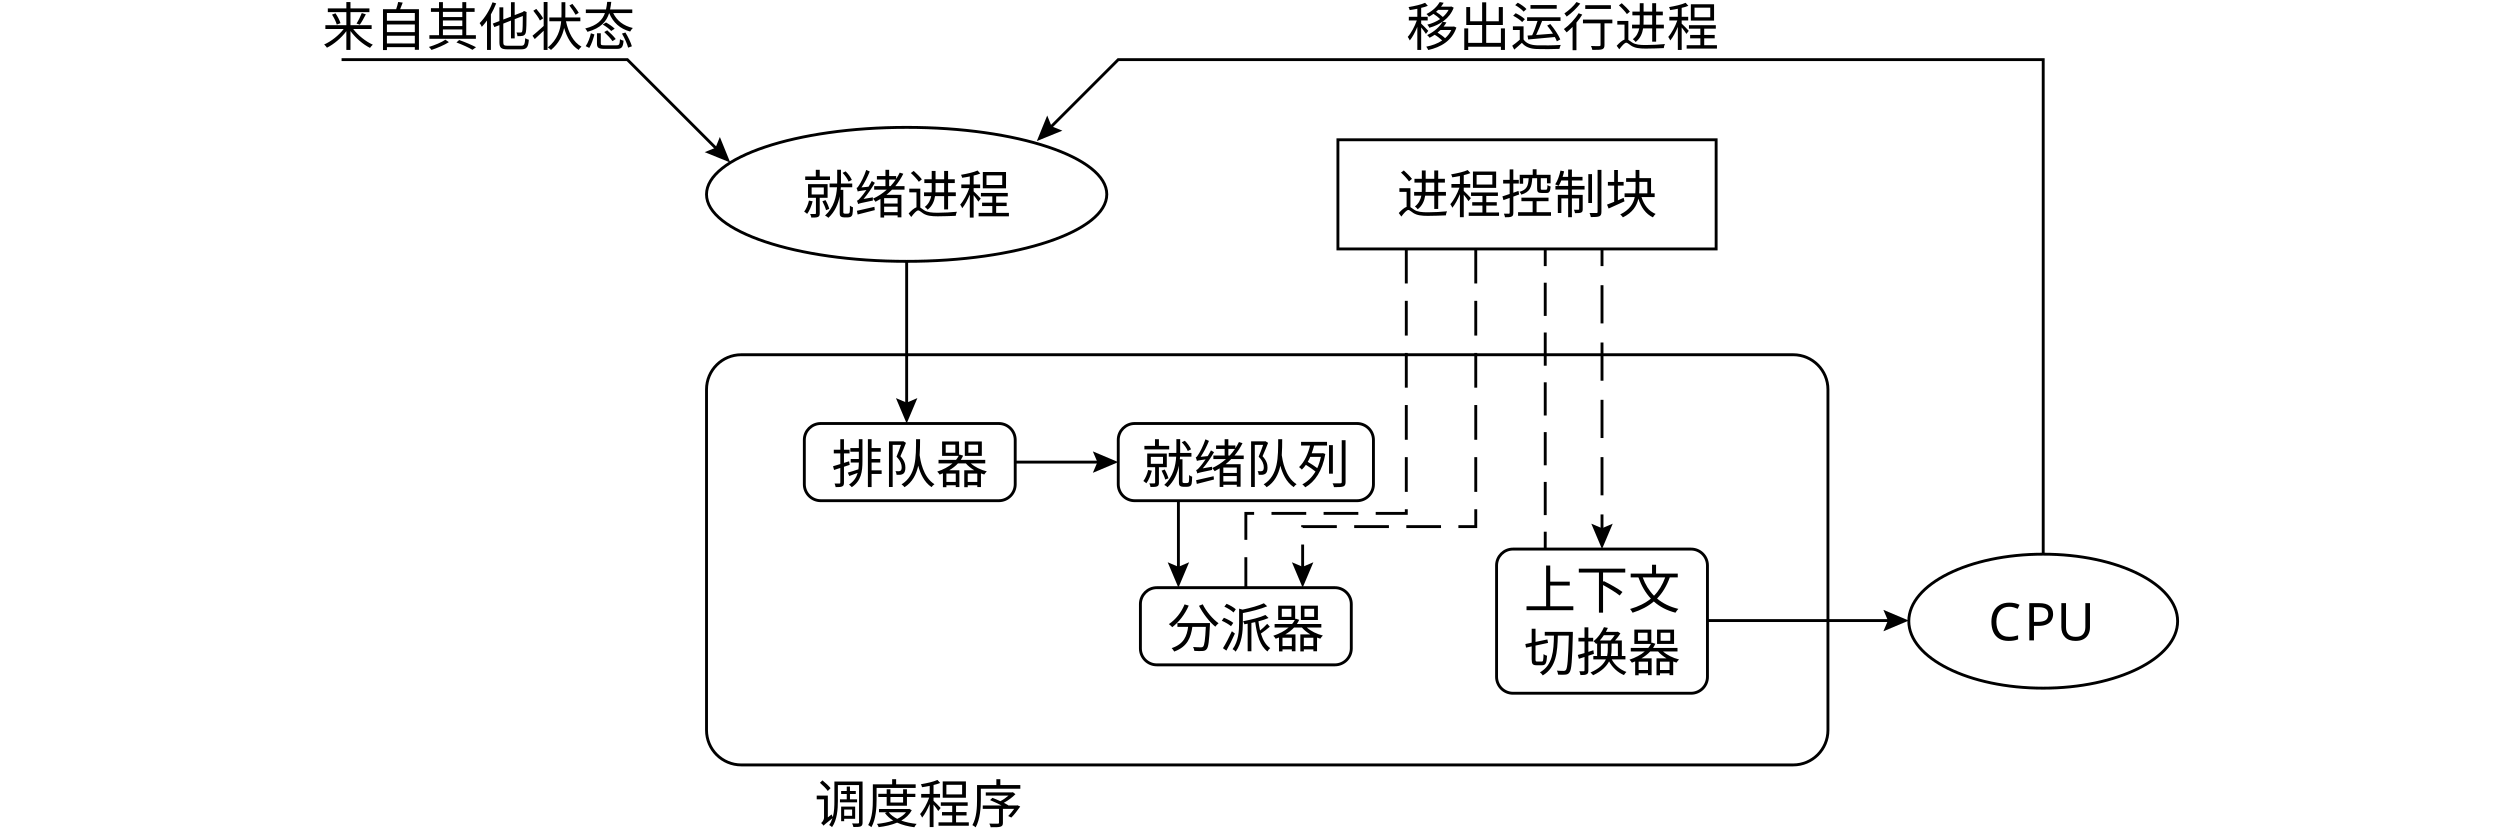
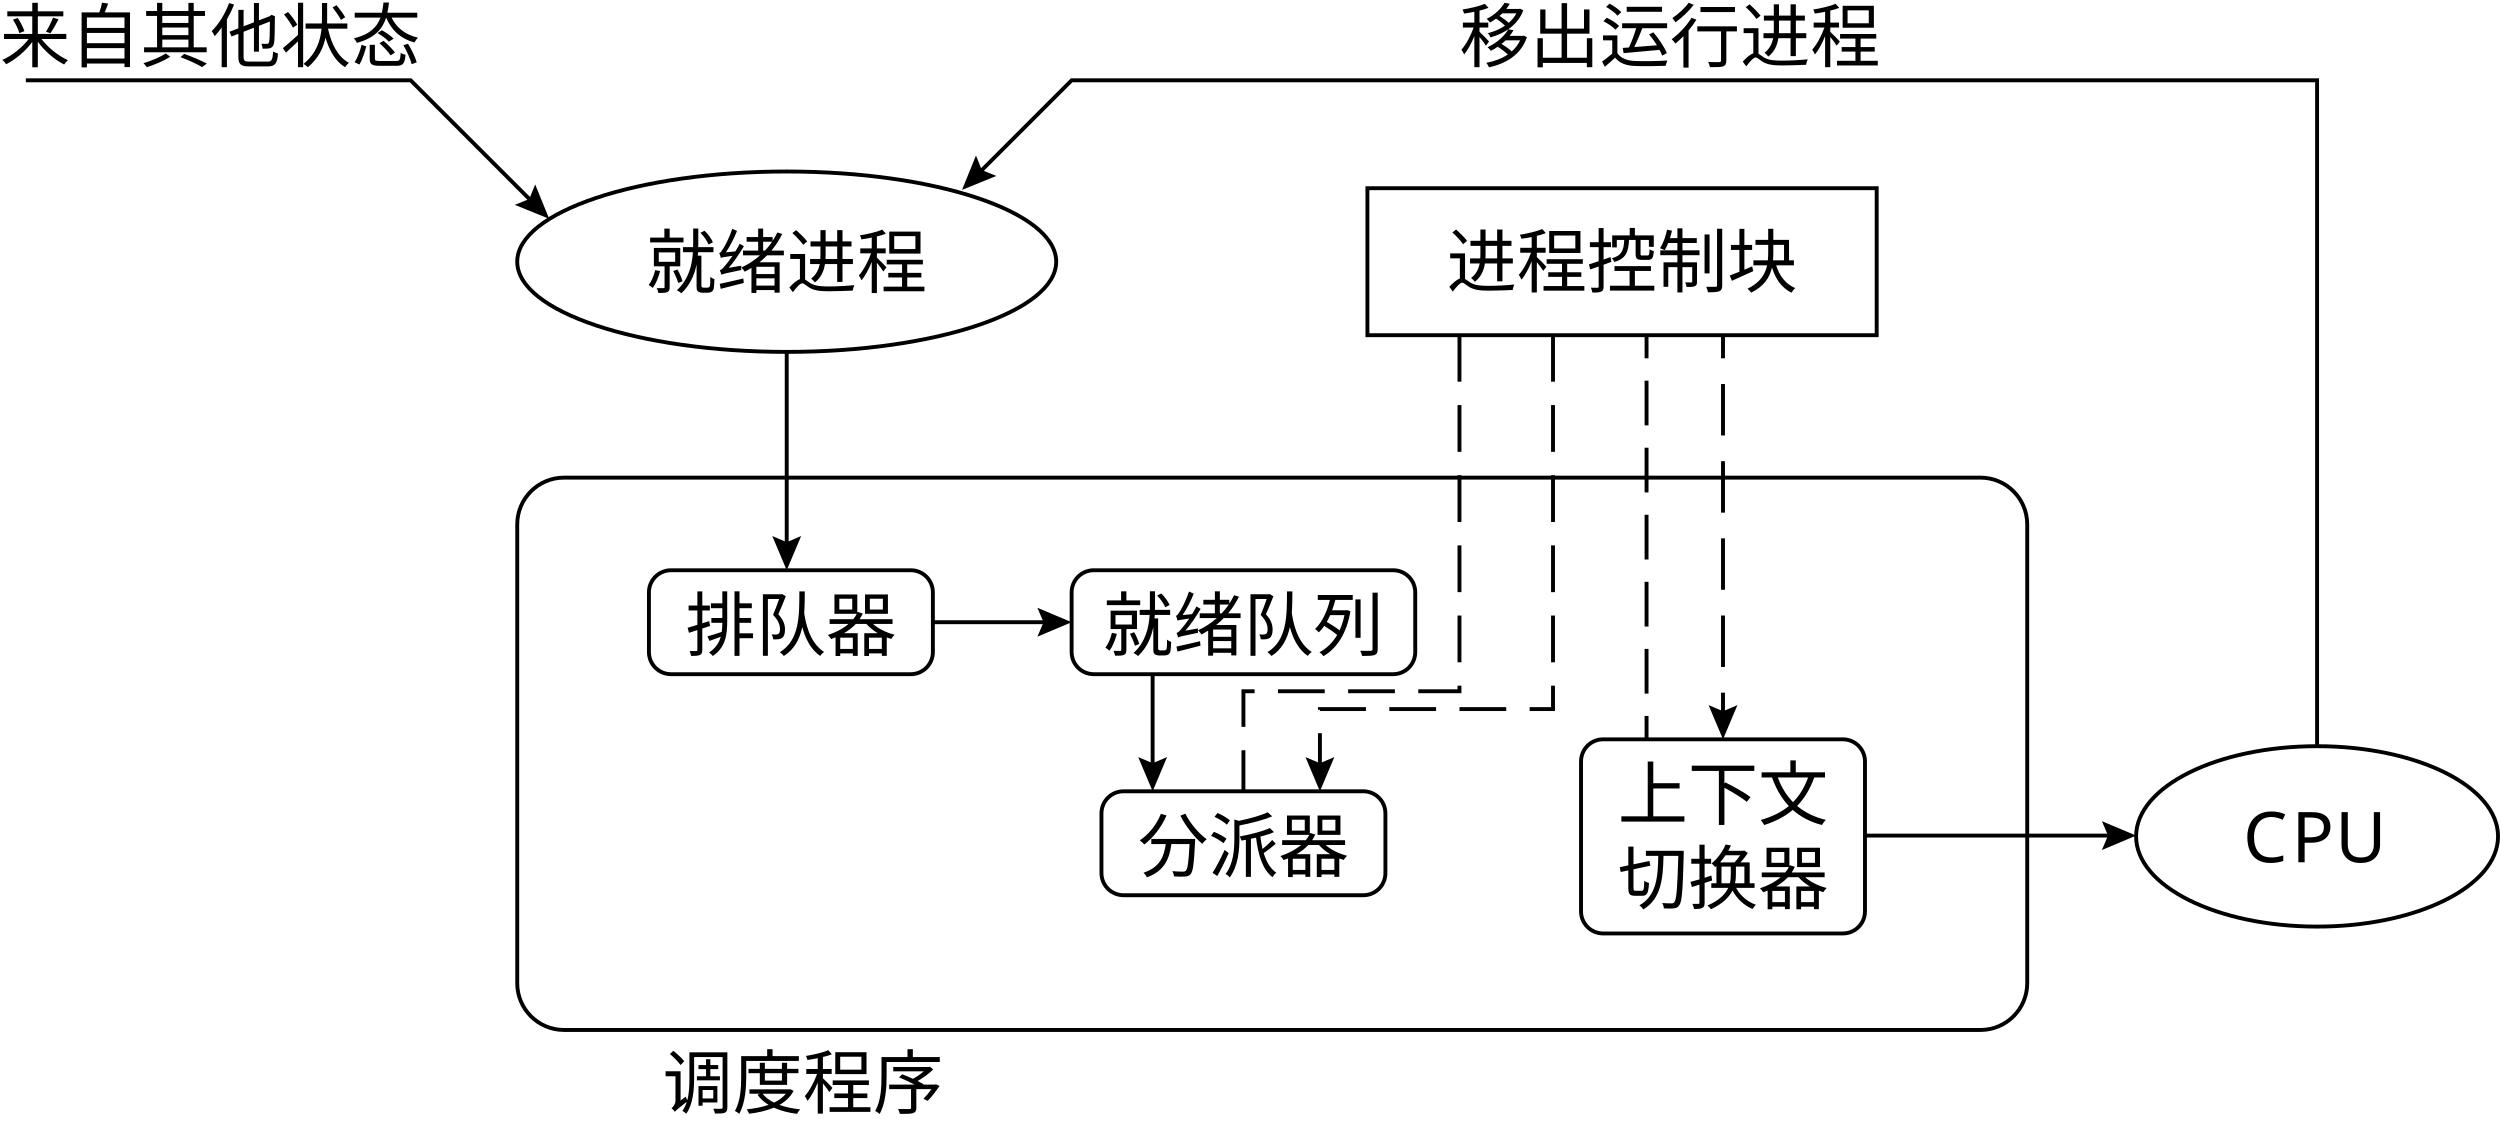
- <svg xmlns="http://www.w3.org/2000/svg" id="_layer_1" viewBox="0 0 863.7 289.065">
-   <text transform="translate(277.231 73.7818)" style="font-family: NotoSerifSC-Regular, 'Noto Serif SC'; font-size: 18px;">
-     <tspan x="0" y="0">就绪进程</tspan>
-   </text>
-   <ellipse cx="313.231" cy="67.147" rx="69.143" ry="23.143" style="fill: none; stroke: #000; stroke-miterlimit: 10;" />
-   <text transform="translate(111.3775 15.8403)" style="font-family: NotoSerifSC-Regular, 'Noto Serif SC'; font-size: 18px;">
-     <tspan x="0" y="0">来自其他状态</tspan>
-   </text>
-   <g>
-     <polyline points="118.007 20.6 216.737 20.6 248.063 51.926" style="fill: none; stroke: #000; stroke-miterlimit: 10;" />
-     <polygon points="243.458 52.559 247.189 51.053 248.695 47.322 252.284 56.147 243.458 52.559" />
+ <svg xmlns="http://www.w3.org/2000/svg" id="_layer_1" viewBox="0 0 641.445 289.747">
+   <g style="isolation: isolate;">
+     <text transform="translate(165.8535 73.7816)" style="font-family: NotoSerifSC-Regular, 'Noto Serif SC'; font-size: 18px; isolation: isolate;">
+       <tspan x="0" y="0">就绪进程</tspan>
+     </text>
  </g>
-   <rect x="244.088" y="122.552" width="387.429" height="141.714" rx="12" ry="12" style="fill: none; stroke: #000; stroke-miterlimit: 10;" />
-   <text transform="translate(287.3068 166.8536)" style="font-family: NotoSerifSC-Regular, 'Noto Serif SC'; font-size: 18px;">
-     <tspan x="0" y="0">排队器</tspan>
-   </text>
-   <rect x="277.879" y="146.314" width="72.856" height="26.667" rx="5.669" ry="5.669" style="fill: none; stroke: #000; stroke-miterlimit: 10;" />
-   <text transform="translate(394.4148 166.8536)" style="font-family: NotoSerifSC-Regular, 'Noto Serif SC'; font-size: 18px;">
-     <tspan x="0" y="0">就绪队列</tspan>
-   </text>
-   <rect x="386.333" y="146.314" width="88.164" height="26.667" rx="5.669" ry="5.669" style="fill: none; stroke: #000; stroke-miterlimit: 10;" />
-   <g>
-     <line x1="350.735" y1="159.648" x2="380.363" y2="159.648" style="fill: none; stroke: #000; stroke-miterlimit: 10;" />
-     <polygon points="377.555 163.351 379.128 159.648 377.555 155.945 386.333 159.648 377.555 163.351" />
-   </g>
-   <text transform="translate(403.4151 223.5679)" style="font-family: NotoSerifSC-Regular, 'Noto Serif SC'; font-size: 18px;">
-     <tspan x="0" y="0">分派器</tspan>
-   </text>
-   <rect x="393.987" y="203.029" width="72.856" height="26.667" rx="5.669" ry="5.669" style="fill: none; stroke: #000; stroke-miterlimit: 10;" />
-   <text transform="translate(526.4629 210.2345)" style="font-family: NotoSerifSC-Regular, 'Noto Serif SC'; font-size: 18px;">
-     <tspan x="0" y="0">上下文</tspan>
-     <tspan x="0" y="21.6">切换器</tspan>
-   </text>
-   <rect x="517.035" y="189.695" width="72.856" height="49.809" rx="5.669" ry="5.669" style="fill: none; stroke: #000; stroke-miterlimit: 10;" />
-   <g>
-     <line x1="407.116" y1="172.981" x2="407.116" y2="197.059" style="fill: none; stroke: #000; stroke-miterlimit: 10;" />
-     <polygon points="403.413 194.25 407.116 195.823 410.819 194.25 407.116 203.029 403.413 194.25" />
+   <ellipse cx="201.853" cy="67.147" rx="69.143" ry="23.143" style="fill: none; stroke: #000; stroke-miterlimit: 10;" />
+   <g style="isolation: isolate;">
+     <text transform="translate(0 15.8401)" style="font-family: NotoSerifSC-Regular, 'Noto Serif SC'; font-size: 18px; isolation: isolate;">
+       <tspan x="0" y="0">来自其他状态</tspan>
+     </text>
  </g>
  <g>
-     <line x1="313.231" y1="90.29" x2="313.231" y2="140.345" style="fill: none; stroke: #000; stroke-miterlimit: 10;" />
-     <polygon points="309.528 137.536 313.231 139.109 316.934 137.536 313.231 146.314 309.528 137.536" />
+     <polyline points="6.63 20.6 105.359 20.6 136.685 51.926" style="fill: none; stroke: #000; stroke-miterlimit: 10;" />
+     <polygon points="132.081 52.559 135.812 51.052 137.318 47.322 140.907 56.147 132.081 52.559" />
  </g>
-   <rect x="462.224" y="48.29" width="130.667" height="37.714" style="fill: none; stroke: #000; stroke-miterlimit: 10;" />
-   <text transform="translate(482.5579 73.6265)" style="font-family: NotoSerifSC-Regular, 'Noto Serif SC'; font-size: 18px;">
-     <tspan x="0" y="0">进程控制块</tspan>
-   </text>
+   <rect x="132.711" y="122.552" width="387.429" height="141.714" rx="12" ry="12" style="fill: none; stroke: #000; stroke-miterlimit: 10;" />
+   <g style="isolation: isolate;">
+     <text transform="translate(175.9294 166.8534)" style="font-family: NotoSerifSC-Regular, 'Noto Serif SC'; font-size: 18px; isolation: isolate;">
+       <tspan x="0" y="0">排队器</tspan>
+     </text>
+   </g>
+   <rect x="166.501" y="146.314" width="72.856" height="26.667" rx="5.669" ry="5.669" style="fill: none; stroke: #000; stroke-miterlimit: 10;" />
+   <g style="isolation: isolate;">
+     <text transform="translate(283.0374 166.8534)" style="font-family: NotoSerifSC-Regular, 'Noto Serif SC'; font-size: 18px; isolation: isolate;">
+       <tspan x="0" y="0">就绪队列</tspan>
+     </text>
+   </g>
+   <rect x="274.956" y="146.314" width="88.164" height="26.667" rx="5.669" ry="5.669" style="fill: none; stroke: #000; stroke-miterlimit: 10;" />
  <g>
-     <line x1="533.846" y1="189.695" x2="533.846" y2="183.695" style="fill: none; stroke: #000; stroke-miterlimit: 10;" />
-     <line x1="533.846" y1="177.96" x2="533.846" y2="94.801" style="fill: none; stroke: #000; stroke-dasharray: 11.47 5.735; stroke-miterlimit: 10;" />
-     <line x1="533.846" y1="91.933" x2="533.846" y2="85.933" style="fill: none; stroke: #000; stroke-miterlimit: 10;" />
+     <line x1="239.357" y1="159.647" x2="268.986" y2="159.647" style="fill: none; stroke: #000; stroke-miterlimit: 10;" />
+     <polygon points="266.177 163.351 267.75 159.647 266.177 155.944 274.956 159.647 266.177 163.351" />
+   </g>
+   <g style="isolation: isolate;">
+     <text transform="translate(292.0377 223.5677)" style="font-family: NotoSerifSC-Regular, 'Noto Serif SC'; font-size: 18px; isolation: isolate;">
+       <tspan x="0" y="0">分派器</tspan>
+     </text>
+   </g>
+   <rect x="282.61" y="203.028" width="72.856" height="26.667" rx="5.669" ry="5.669" style="fill: none; stroke: #000; stroke-miterlimit: 10;" />
+   <g style="isolation: isolate;">
+     <text transform="translate(415.0854 210.2343)" style="font-family: NotoSerifSC-Regular, 'Noto Serif SC'; font-size: 18px; isolation: isolate;">
+       <tspan x="0" y="0">上下文</tspan>
+     </text>
+     <text transform="translate(415.0854 231.8344)" style="font-family: NotoSerifSC-Regular, 'Noto Serif SC'; font-size: 18px; isolation: isolate;">
+       <tspan x="0" y="0">切换器</tspan>
+     </text>
+   </g>
+   <rect x="405.657" y="189.695" width="72.856" height="49.809" rx="5.669" ry="5.669" style="fill: none; stroke: #000; stroke-miterlimit: 10;" />
+   <g>
+     <line x1="295.739" y1="172.981" x2="295.739" y2="197.059" style="fill: none; stroke: #000; stroke-miterlimit: 10;" />
+     <polygon points="292.035 194.25 295.739 195.823 299.442 194.25 295.739 203.028 292.035 194.25" />
  </g>
  <g>
-     <line x1="553.463" y1="85.933" x2="553.463" y2="91.933" style="fill: none; stroke: #000; stroke-miterlimit: 10;" />
-     <line x1="553.463" y1="98.533" x2="553.463" y2="174.426" style="fill: none; stroke: #000; stroke-dasharray: 13.199 6.599; stroke-miterlimit: 10;" />
-     <line x1="553.463" y1="177.726" x2="553.463" y2="183.726" style="fill: none; stroke: #000; stroke-miterlimit: 10;" />
-     <polygon points="549.76 180.917 553.463 182.49 557.166 180.917 553.463 189.695 549.76 180.917" />
+     <line x1="201.853" y1="90.29" x2="201.853" y2="140.344" style="fill: none; stroke: #000; stroke-miterlimit: 10;" />
+     <polygon points="198.15 137.536 201.853 139.109 205.557 137.536 201.853 146.314 198.15 137.536" />
  </g>
-   <polyline points="485.846 85.933 485.846 177.362 430.415 177.362 430.415 203.029" style="fill: none; stroke: #000; stroke-dasharray: 12 6; stroke-miterlimit: 10;" />
-   <g>
-     <polyline points="509.846 85.933 509.846 181.933 450.037 181.933 450.037 197.059" style="fill: none; stroke: #000; stroke-dasharray: 12 6; stroke-miterlimit: 10;" />
-     <polygon points="446.334 194.25 450.037 195.823 453.74 194.25 450.037 203.029 446.334 194.25" />
-   </g>
-   <text transform="translate(686.8984 221.2345)" style="font-family: NotoSerifSC-Regular, 'Noto Serif SC'; font-size: 18px;">
-     <tspan x="0" y="0">C</tspan>
-     <tspan x="12.438" y="0" style="letter-spacing: -.019em;">P</tspan>
-     <tspan x="23.634" y="0">U</tspan>
-   </text>
-   <ellipse cx="705.888" cy="214.6" rx="46.434" ry="23.143" style="fill: none; stroke: #000; stroke-miterlimit: 10;" />
-   <g>
-     <line x1="589.891" y1="214.394" x2="653.484" y2="214.394" style="fill: none; stroke: #000; stroke-miterlimit: 10;" />
-     <polygon points="650.675 218.097 652.248 214.394 650.675 210.691 659.453 214.394 650.675 218.097" />
+   <rect x="350.847" y="48.29" width="130.667" height="37.714" style="fill: none; stroke: #000; stroke-miterlimit: 10;" />
+   <g style="isolation: isolate;">
+     <text transform="translate(371.1805 73.6263)" style="font-family: NotoSerifSC-Regular, 'Noto Serif SC'; font-size: 18px; isolation: isolate;">
+       <tspan x="0" y="0">进程控制块</tspan>
+     </text>
  </g>
  <g>
-     <polyline points="705.888 191.457 705.888 20.6 386.333 20.6 362.425 44.508" style="fill: none; stroke: #000; stroke-miterlimit: 10;" />
-     <polygon points="361.793 39.903 363.299 43.634 367.03 45.14 358.204 48.729 361.793 39.903" />
+     <line x1="422.469" y1="189.695" x2="422.469" y2="183.695" style="fill: none; stroke: #000; stroke-miterlimit: 10;" />
+     <line x1="422.469" y1="177.96" x2="422.469" y2="94.801" style="fill: none; stroke: #000; stroke-dasharray: 11.47 5.735; stroke-miterlimit: 10;" />
+     <line x1="422.469" y1="91.933" x2="422.469" y2="85.933" style="fill: none; stroke: #000; stroke-miterlimit: 10;" />
  </g>
-   <text transform="translate(485.8457 15.8404)" style="font-family: NotoSerifSC-Regular, 'Noto Serif SC'; font-size: 18px;">
-     <tspan x="0" y="0">移出运行进程</tspan>
-   </text>
-   <text transform="translate(281.3771 284.3253)" style="font-family: NotoSerifSC-Regular, 'Noto Serif SC'; font-size: 18px;">
-     <tspan x="0" y="0">调度程序</tspan>
-   </text>
+   <g>
+     <line x1="442.085" y1="85.933" x2="442.085" y2="91.933" style="fill: none; stroke: #000; stroke-miterlimit: 10;" />
+     <line x1="442.085" y1="98.533" x2="442.085" y2="174.426" style="fill: none; stroke: #000; stroke-dasharray: 13.199 6.599; stroke-miterlimit: 10;" />
+     <line x1="442.085" y1="177.725" x2="442.085" y2="183.725" style="fill: none; stroke: #000; stroke-miterlimit: 10;" />
+     <polygon points="438.382 180.917 442.085 182.49 445.788 180.917 442.085 189.695 438.382 180.917" />
+   </g>
+   <polyline points="374.469 85.933 374.469 177.362 319.038 177.362 319.038 203.028" style="fill: none; stroke: #000; stroke-dasharray: 12 6; stroke-miterlimit: 10;" />
+   <g>
+     <polyline points="398.469 85.933 398.469 181.933 338.659 181.933 338.659 197.059" style="fill: none; stroke: #000; stroke-dasharray: 12 6; stroke-miterlimit: 10;" />
+     <polygon points="334.956 194.25 338.659 195.823 342.362 194.25 338.659 203.028 334.956 194.25" />
+   </g>
+   <g style="isolation: isolate;">
+     <text transform="translate(575.5209 221.2343)" style="font-family: NotoSerifSC-Regular, 'Noto Serif SC'; font-size: 18px; isolation: isolate;">
+       <tspan x="0" y="0">C</tspan>
+     </text>
+     <text transform="translate(587.9589 221.2343)" style="font-family: NotoSerifSC-Regular, 'Noto Serif SC'; font-size: 18px; isolation: isolate; letter-spacing: -.018em;">
+       <tspan x="0" y="0">P</tspan>
+     </text>
+     <text transform="translate(599.1547 221.2343)" style="font-family: NotoSerifSC-Regular, 'Noto Serif SC'; font-size: 18px; isolation: isolate;">
+       <tspan x="0" y="0">U</tspan>
+     </text>
+   </g>
+   <ellipse cx="594.51" cy="214.6" rx="46.434" ry="23.143" style="fill: none; stroke: #000; stroke-miterlimit: 10;" />
+   <g>
+     <line x1="478.513" y1="214.394" x2="542.106" y2="214.394" style="fill: none; stroke: #000; stroke-miterlimit: 10;" />
+     <polygon points="539.298 218.097 540.871 214.394 539.298 210.691 548.076 214.394 539.298 218.097" />
+   </g>
+   <g>
+     <polyline points="594.51 191.457 594.51 20.6 274.956 20.6 251.048 44.508" style="fill: none; stroke: #000; stroke-miterlimit: 10;" />
+     <polygon points="250.415 39.903 251.921 43.634 255.652 45.14 246.827 48.729 250.415 39.903" />
+   </g>
+   <g style="isolation: isolate;">
+     <text transform="translate(374.4683 15.8402)" style="font-family: NotoSerifSC-Regular, 'Noto Serif SC'; font-size: 18px; isolation: isolate;">
+       <tspan x="0" y="0">移出运行进程</tspan>
+     </text>
+   </g>
+   <g style="isolation: isolate;">
+     <text transform="translate(169.9997 284.3251)" style="font-family: NotoSerifSC-Regular, 'Noto Serif SC'; font-size: 18px; isolation: isolate;">
+       <tspan x="0" y="0">调度程序</tspan>
+     </text>
+   </g>
</svg>
